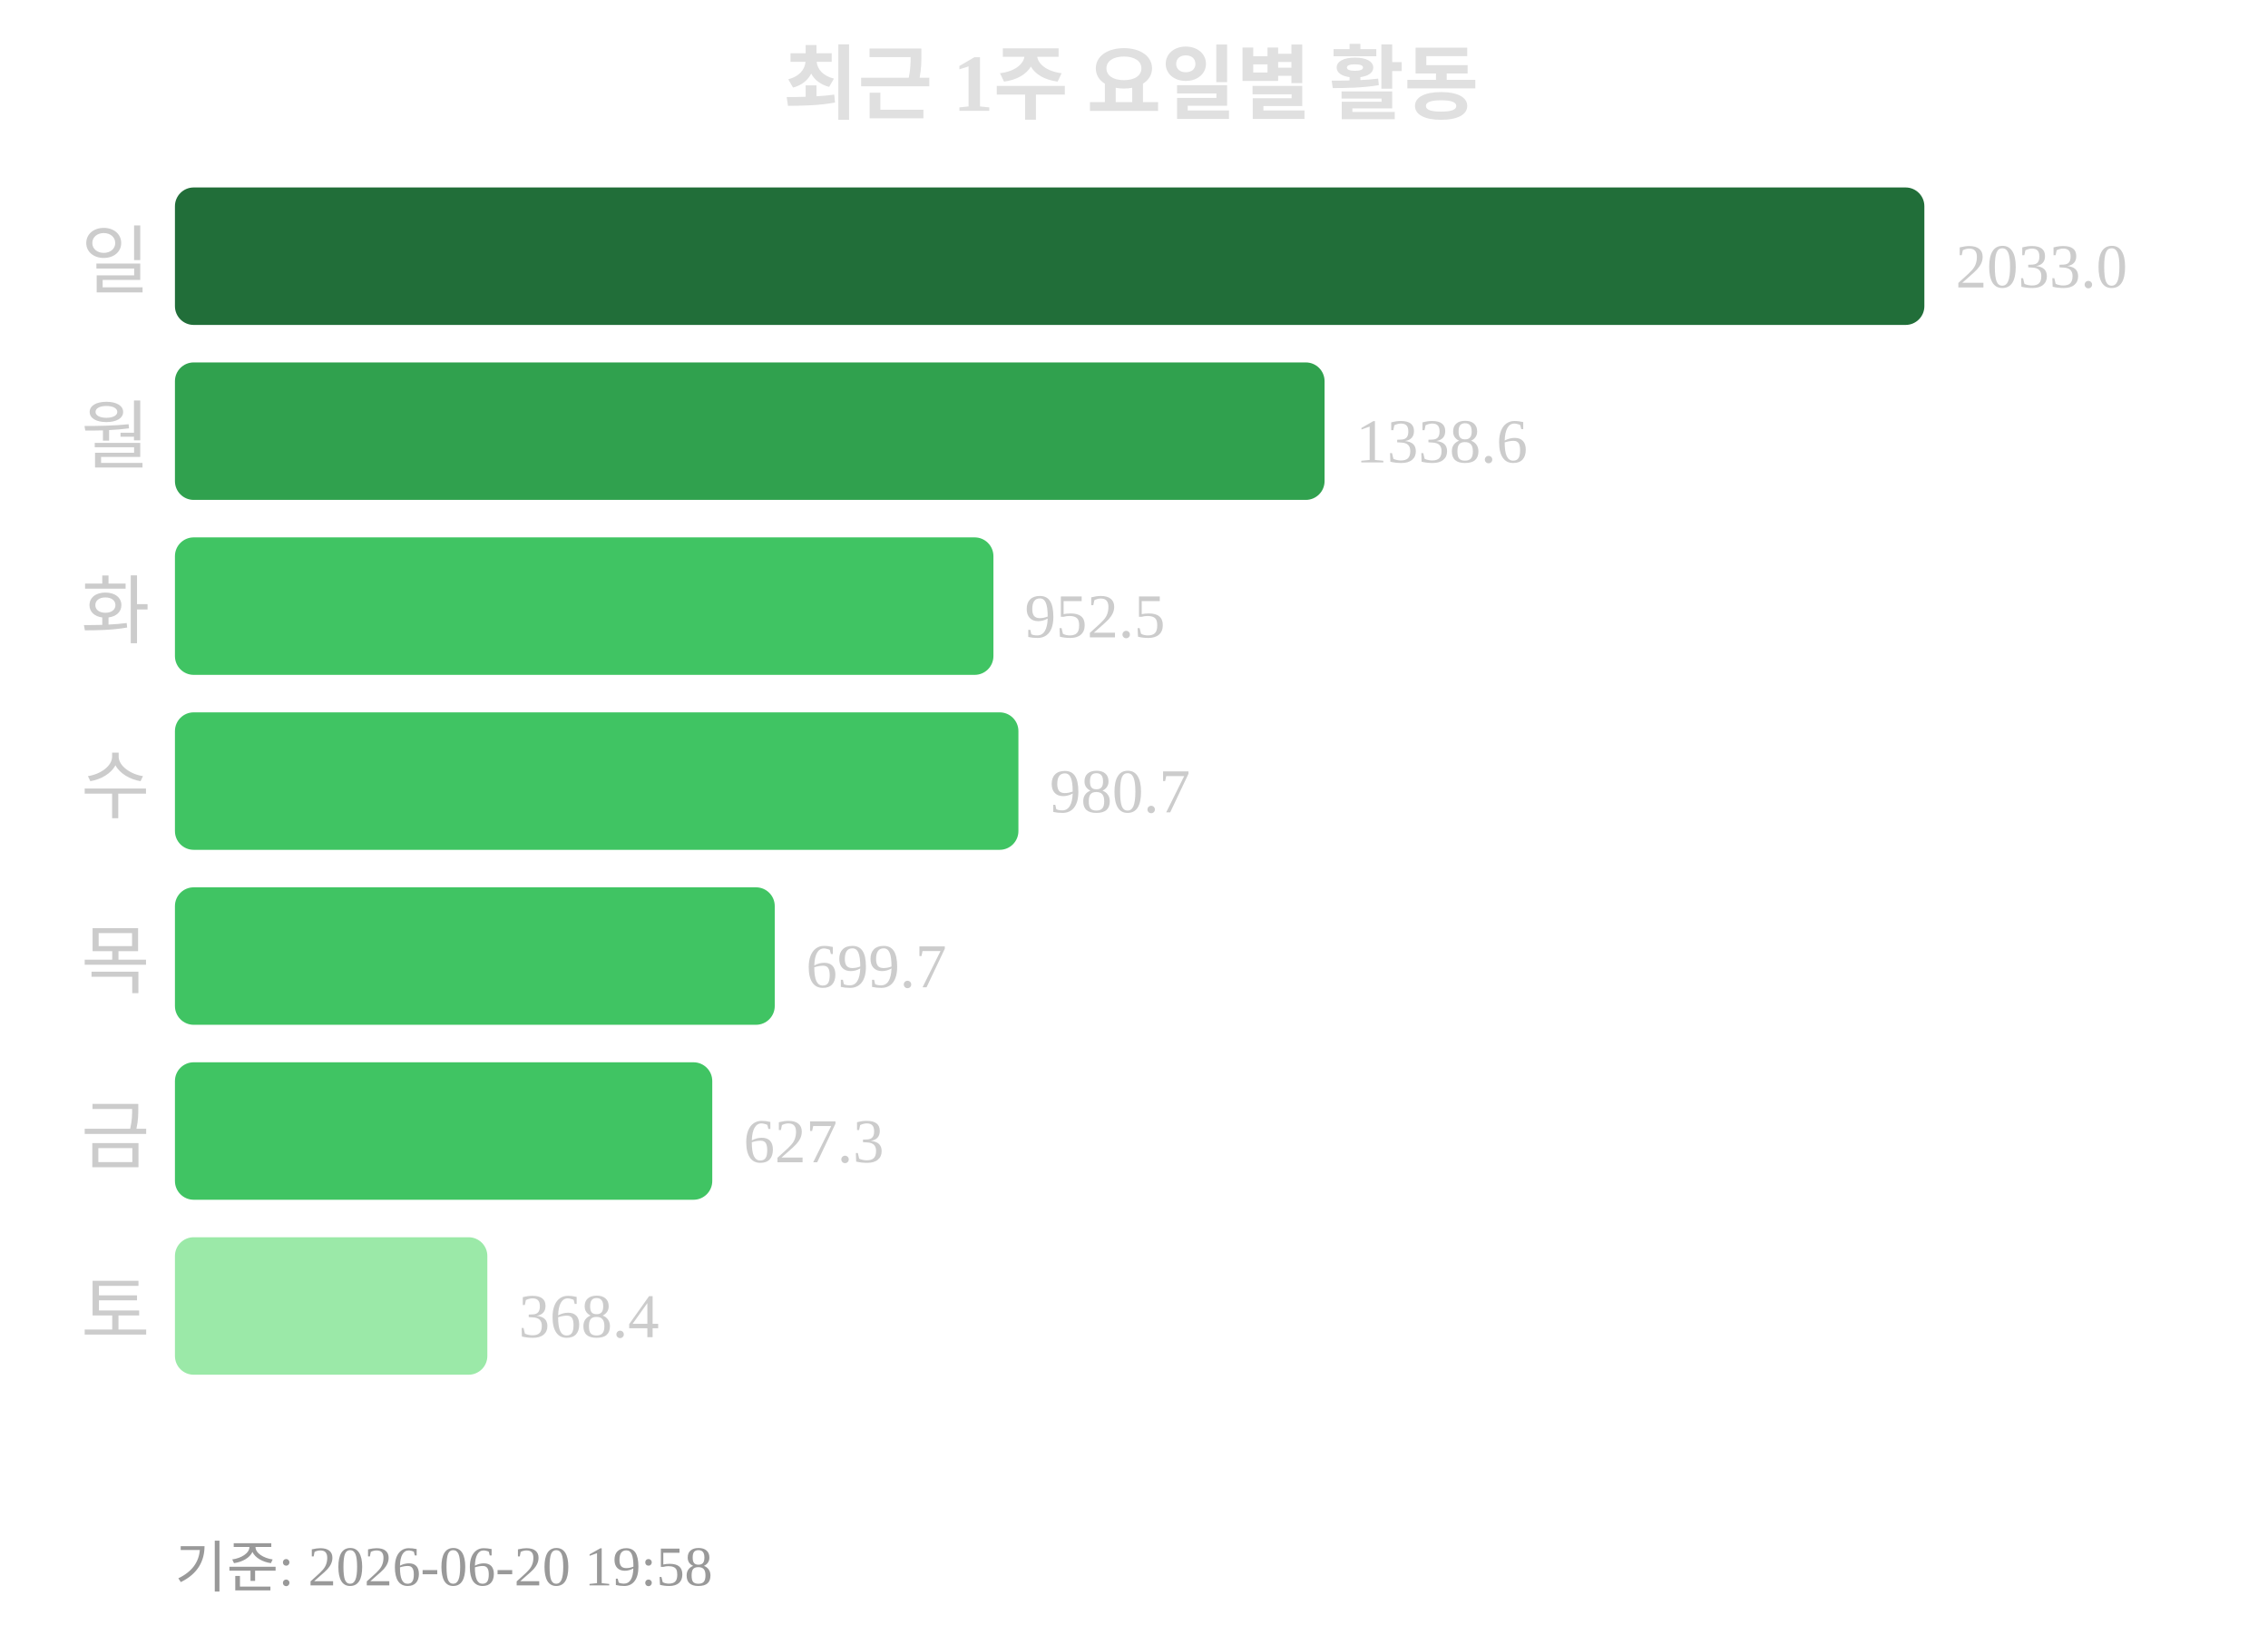
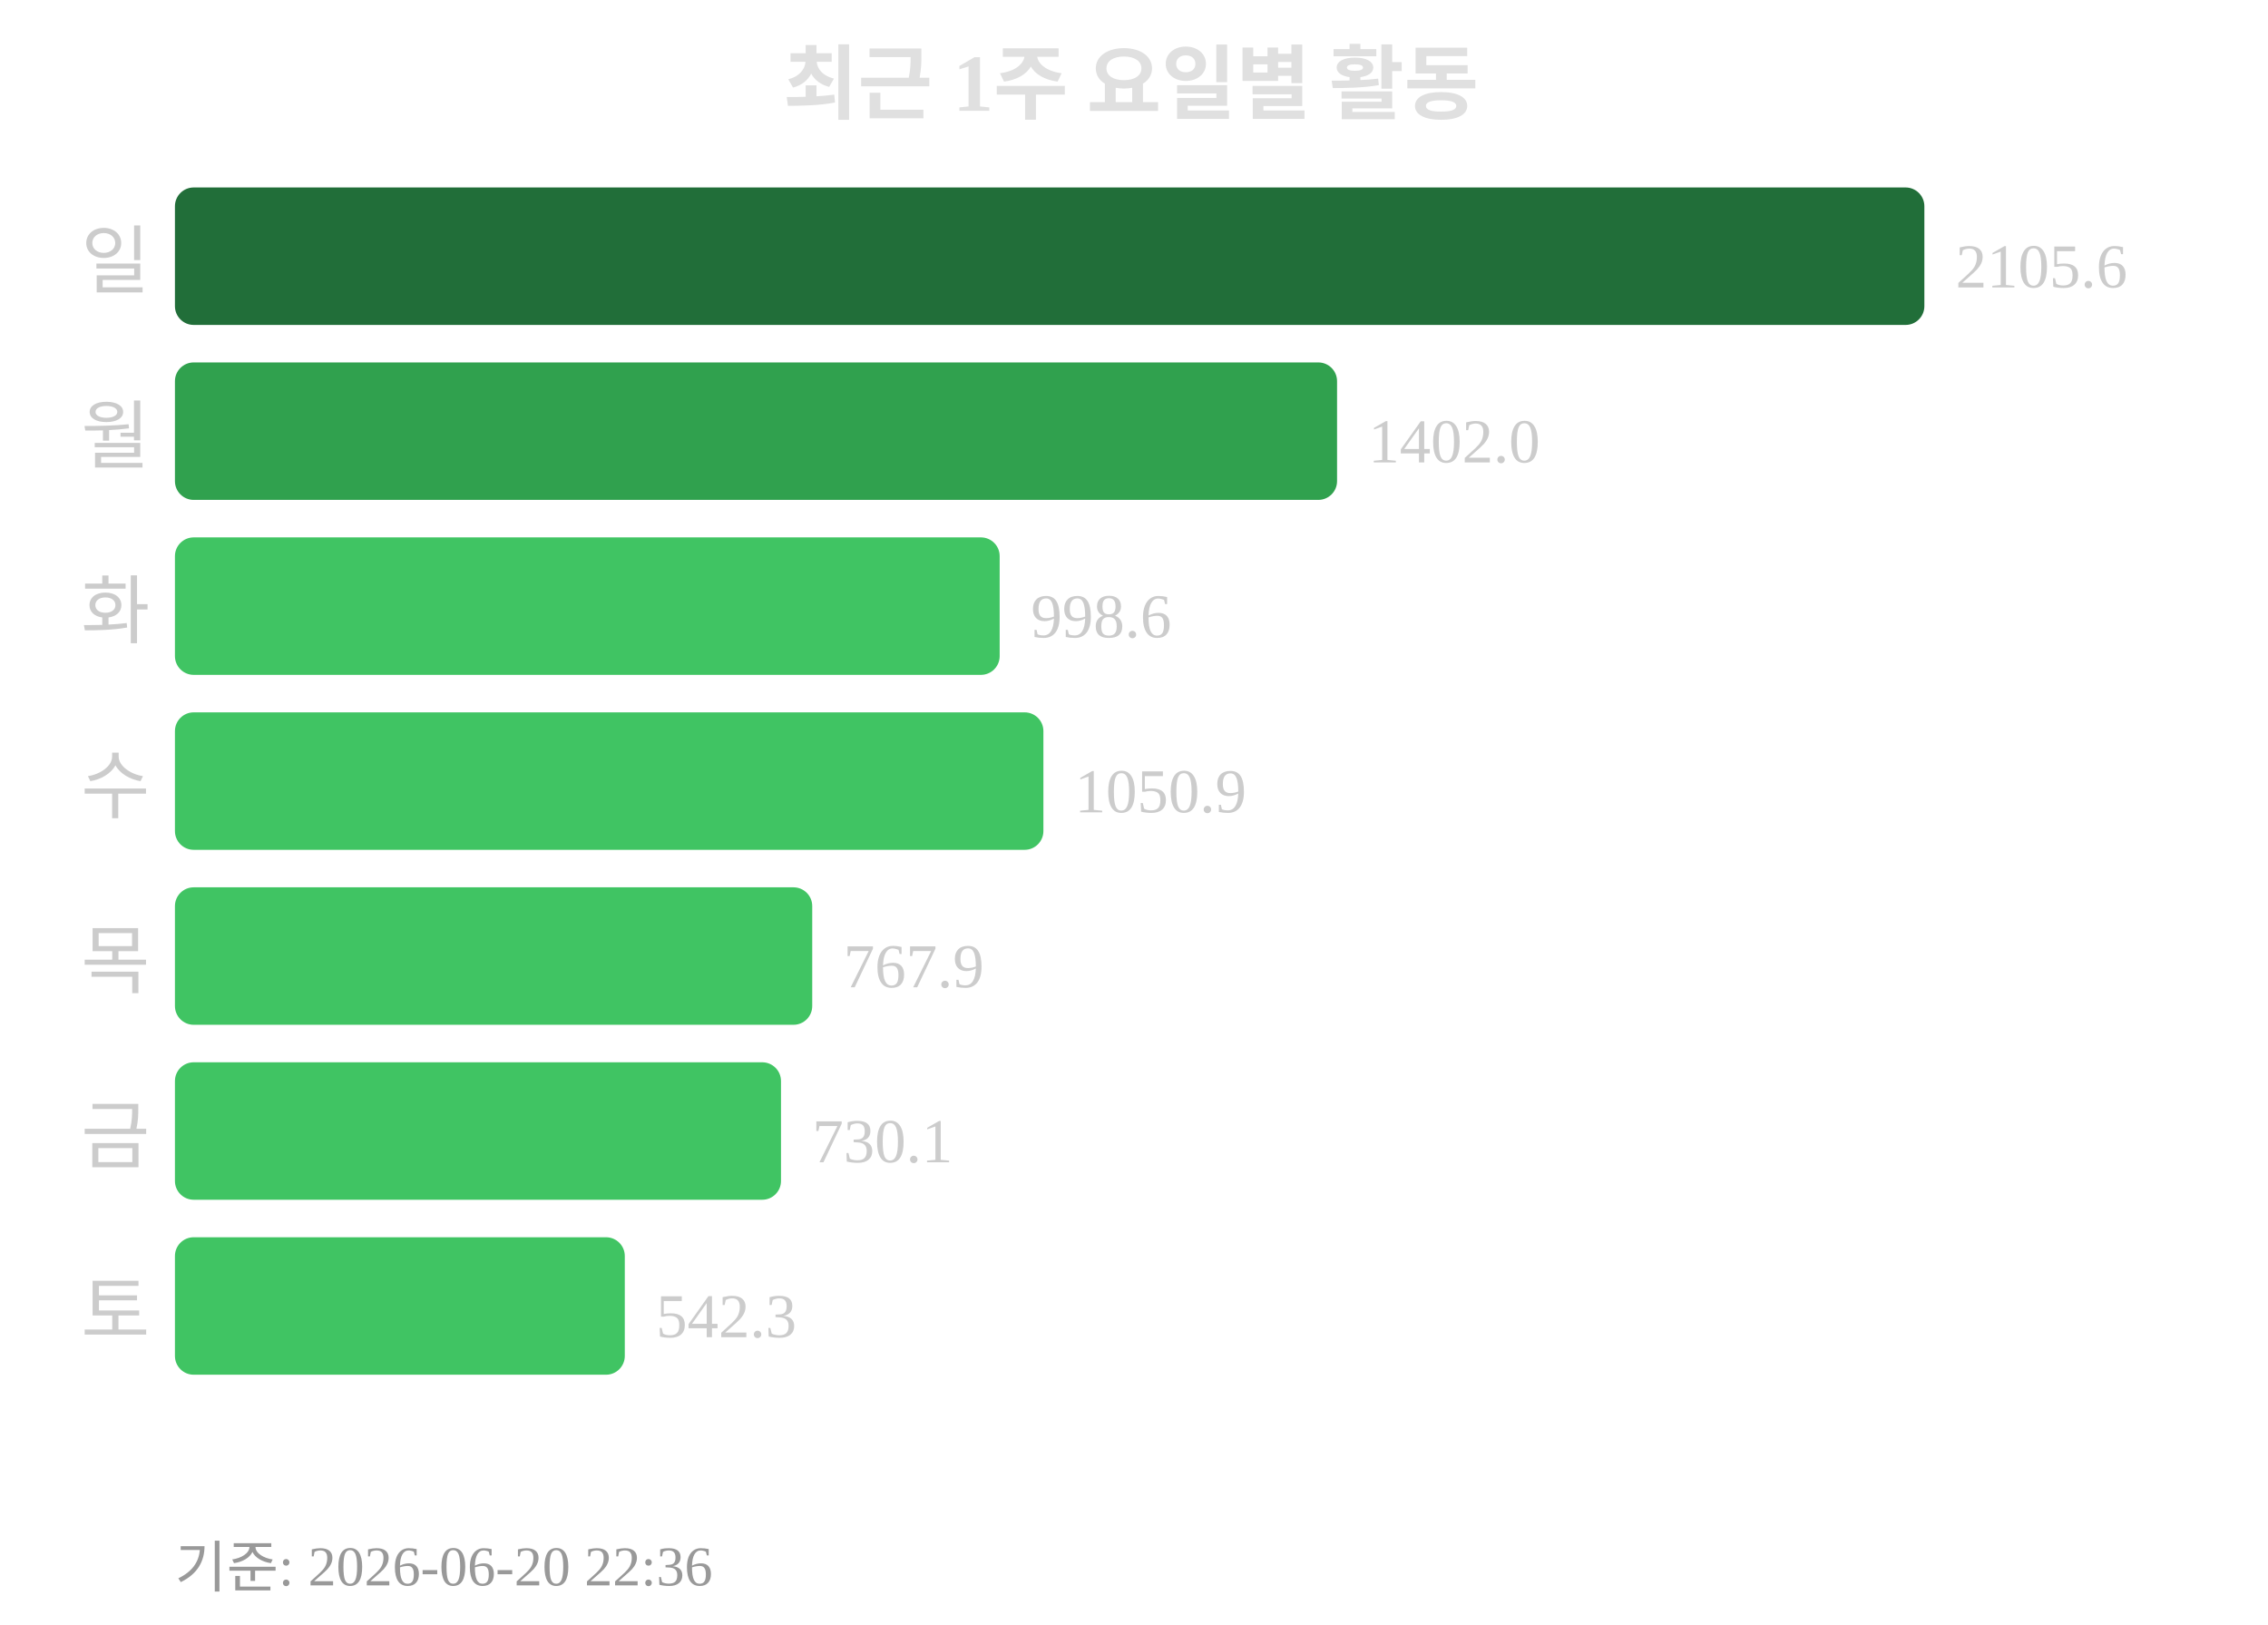
<svg xmlns="http://www.w3.org/2000/svg" width="363" height="260">
  <text x="181" y="18" text-anchor="middle" font-size="13" font-weight="bold" fill="#e0e0e0">최근 1주 요일별 활동</text>
  <text x="24" y="46" text-anchor="end" font-size="12" fill="#cccccc">일</text>
  <rect x="28" y="30" width="280" height="22" rx="3" fill="#216e39" />
-   <text x="313" y="46" font-size="10" fill="#cccccc">2033.0</text>
+   <text x="313" y="46" font-size="10" fill="#cccccc">2105.6</text>
  <text x="24" y="74" text-anchor="end" font-size="12" fill="#cccccc">월</text>
-   <rect x="28" y="58" width="184" height="22" rx="3" fill="#30a14e" />
-   <text x="217" y="74" font-size="10" fill="#cccccc">1338.6</text>
+   <rect x="28" y="58" width="186" height="22" rx="3" fill="#30a14e" />
+   <text x="219" y="74" font-size="10" fill="#cccccc">1402.0</text>
  <text x="24" y="102" text-anchor="end" font-size="12" fill="#cccccc">화</text>
-   <rect x="28" y="86" width="131" height="22" rx="3" fill="#40c463" />
-   <text x="164" y="102" font-size="10" fill="#cccccc">952.5</text>
+   <rect x="28" y="86" width="132" height="22" rx="3" fill="#40c463" />
+   <text x="165" y="102" font-size="10" fill="#cccccc">998.6</text>
  <text x="24" y="130" text-anchor="end" font-size="12" fill="#cccccc">수</text>
-   <rect x="28" y="114" width="135" height="22" rx="3" fill="#40c463" />
-   <text x="168" y="130" font-size="10" fill="#cccccc">980.7</text>
+   <rect x="28" y="114" width="139" height="22" rx="3" fill="#40c463" />
+   <text x="172" y="130" font-size="10" fill="#cccccc">1050.9</text>
  <text x="24" y="158" text-anchor="end" font-size="12" fill="#cccccc">목</text>
-   <rect x="28" y="142" width="96" height="22" rx="3" fill="#40c463" />
-   <text x="129" y="158" font-size="10" fill="#cccccc">699.7</text>
+   <rect x="28" y="142" width="102" height="22" rx="3" fill="#40c463" />
+   <text x="135" y="158" font-size="10" fill="#cccccc">767.9</text>
  <text x="24" y="186" text-anchor="end" font-size="12" fill="#cccccc">금</text>
-   <rect x="28" y="170" width="86" height="22" rx="3" fill="#40c463" />
-   <text x="119" y="186" font-size="10" fill="#cccccc">627.3</text>
+   <rect x="28" y="170" width="97" height="22" rx="3" fill="#40c463" />
+   <text x="130" y="186" font-size="10" fill="#cccccc">730.1</text>
  <text x="24" y="214" text-anchor="end" font-size="12" fill="#cccccc">토</text>
-   <rect x="28" y="198" width="50" height="22" rx="3" fill="#9be9a8" />
-   <text x="83" y="214" font-size="10" fill="#cccccc">368.4</text>
-   <text x="28" y="254" font-size="9" fill="#999999">기준: 2026-06-20 19:58</text>
+   <rect x="28" y="198" width="72" height="22" rx="3" fill="#40c463" />
+   <text x="105" y="214" font-size="10" fill="#cccccc">542.3</text>
+   <text x="28" y="254" font-size="9" fill="#999999">기준: 2026-06-20 22:36</text>
</svg>
